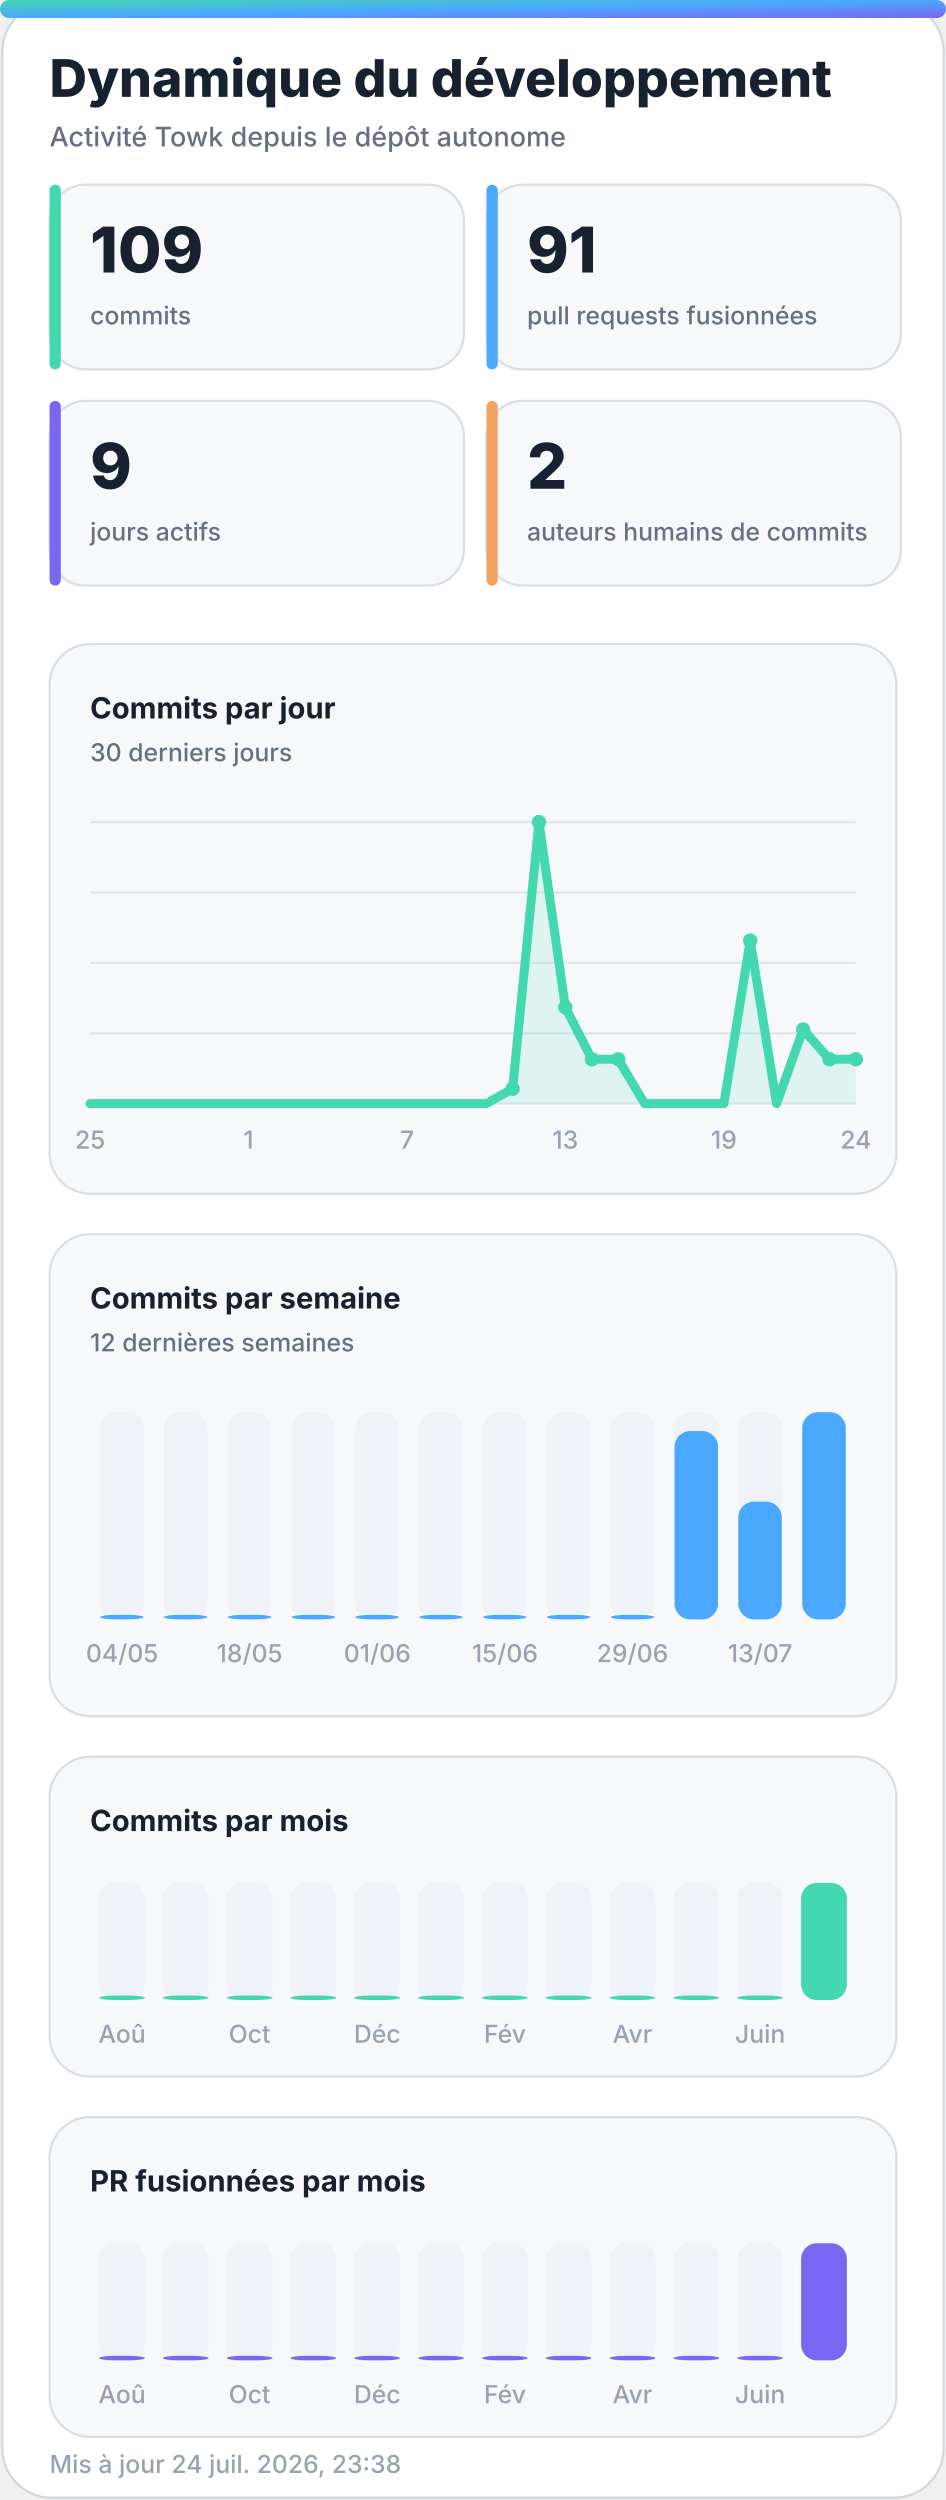
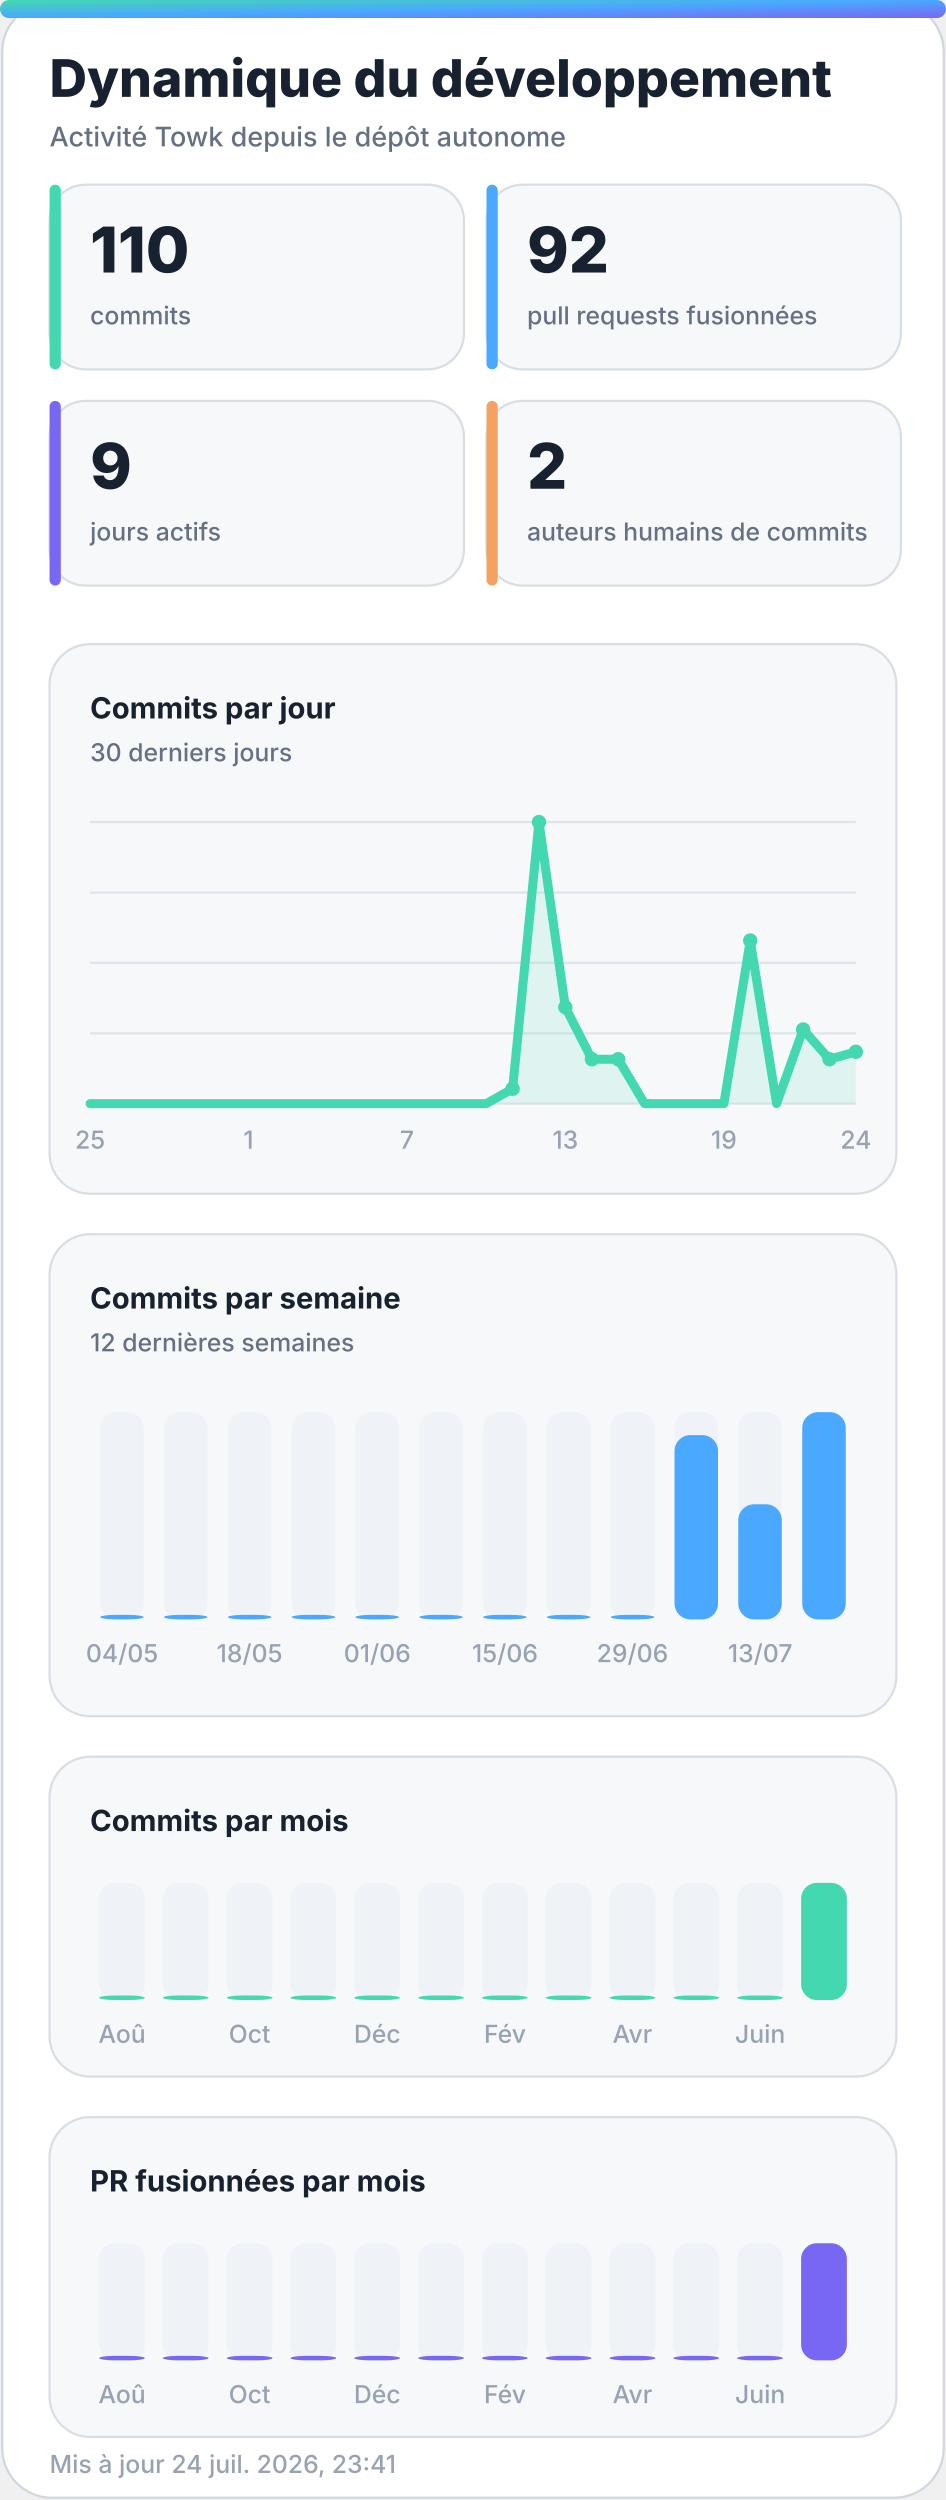
<svg xmlns="http://www.w3.org/2000/svg" width="420" height="1110" viewBox="0 0 420 1110" role="img" aria-labelledby="title desc">
  <defs>
    <linearGradient id="accent" x1="0" y1="0" x2="1" y2="1">
      <stop offset="0%" stop-color="#43d8b0" />
      <stop offset="50%" stop-color="#4aa8ff" />
      <stop offset="100%" stop-color="#7867f2" />
    </linearGradient>
    <linearGradient id="accent-soft" x1="0" y1="0" x2="1" y2="1">
      <stop offset="0%" stop-color="#43d8b0" stop-opacity="0.24" />
      <stop offset="100%" stop-color="#7867f2" stop-opacity="0.18" />
    </linearGradient>
    <filter id="glow" x="-30%" y="-30%" width="160%" height="160%">
      <feGaussianBlur stdDeviation="18" />
    </filter>
  </defs>
  <style>
    .bg { fill: #ffffff; stroke: #d0d7de; }
    .panel { fill: #f6f8fa; stroke: #d8dee4; }
    .panel-strong { fill: #eef7ff; stroke: #b6d8ff; }
    .ink { fill: #18212f; }
    .muted { fill: #667085; }
    .faint { fill: #98a2b3; }
    .grid { stroke: #dfe5ec; }
    .track { fill: #e7edf3; }
    .title { font: 800 28px -apple-system, BlinkMacSystemFont, "Segoe UI", sans-serif; }
    .subtitle { font: 500 14px -apple-system, BlinkMacSystemFont, "Segoe UI", sans-serif; }
    .kpi { font: 800 32px -apple-system, BlinkMacSystemFont, "Segoe UI", sans-serif; }
    .label { font: 650 13px -apple-system, BlinkMacSystemFont, "Segoe UI", sans-serif; }
    .small { font: 500 11px -apple-system, BlinkMacSystemFont, "Segoe UI", sans-serif; }
    .body { font: 600 13px -apple-system, BlinkMacSystemFont, "Segoe UI", sans-serif; }
    .hero-eyebrow { font: 800 14px -apple-system, BlinkMacSystemFont, "Segoe UI", sans-serif; letter-spacing: 2px; }
    .hero-title { font: 850 48px -apple-system, BlinkMacSystemFont, "Segoe UI", sans-serif; }
    .hero-subtitle { font: 550 19px -apple-system, BlinkMacSystemFont, "Segoe UI", sans-serif; }
    .chip { font: 700 12px -apple-system, BlinkMacSystemFont, "Segoe UI", sans-serif; }
    @media (prefers-color-scheme: dark) {
      .bg { fill: #0d1117; stroke: #30363d; }
      .panel { fill: #161b22; stroke: #30363d; }
      .panel-strong { fill: #10263a; stroke: #244d70; }
      .ink { fill: #f0f6fc; }
      .muted { fill: #a7b0bc; }
      .faint { fill: #7d8590; }
      .grid { stroke: #30363d; }
      .track { fill: #27313d; }
    }
  </style>
  <rect class="bg" x="1" y="1" width="418" height="1108" rx="22" />
  <rect x="0" y="0" width="420" height="8" rx="4" fill="url(#accent)" />
  <text class="title ink" x="22" y="43" style="font-size:23px">Dynamique du développement</text>
  <text class="subtitle muted" x="22" y="65" style="font-size:12px">Activité Towk depuis le dépôt autonome</text>
  <g>
    <rect class="panel" x="22" y="82" width="184" height="82" rx="16" />
    <rect x="22" y="82" width="5" height="82" rx="2.5" fill="#43d8b0" />
-     <text class="kpi ink" x="40" y="121" style="font-size:28px">109</text>
+     <text class="kpi ink" x="40" y="121" style="font-size:28px">110</text>
    <text class="small muted" x="40" y="144">commits</text>
  </g>
  <g>
    <rect class="panel" x="216" y="82" width="184" height="82" rx="16" />
    <rect x="216" y="82" width="5" height="82" rx="2.5" fill="#4aa8ff" />
-     <text class="kpi ink" x="234" y="121" style="font-size:28px">91</text>
+     <text class="kpi ink" x="234" y="121" style="font-size:28px">92</text>
    <text class="small muted" x="234" y="144">pull requests fusionnées</text>
  </g>
  <g>
    <rect class="panel" x="22" y="178" width="184" height="82" rx="16" />
    <rect x="22" y="178" width="5" height="82" rx="2.5" fill="#7867f2" />
    <text class="kpi ink" x="40" y="217" style="font-size:28px">9</text>
    <text class="small muted" x="40" y="240">jours actifs</text>
  </g>
  <g>
    <rect class="panel" x="216" y="178" width="184" height="82" rx="16" />
    <rect x="216" y="178" width="5" height="82" rx="2.5" fill="#f4a261" />
    <text class="kpi ink" x="234" y="217" style="font-size:28px">2</text>
    <text class="small muted" x="234" y="240">auteurs humains de commits</text>
  </g>
  <g>
    <rect class="panel" x="22" y="286" width="376" height="244" rx="18" />
    <text class="label ink" x="40" y="319">Commits par jour</text>
    <text class="small muted" x="40" y="338">30 derniers jours</text>
    <line class="grid" x1="40" y1="365.0" x2="380" y2="365.0" stroke-width="1" />
    <line class="grid" x1="40" y1="396.3" x2="380" y2="396.3" stroke-width="1" />
    <line class="grid" x1="40" y1="427.5" x2="380" y2="427.5" stroke-width="1" />
    <line class="grid" x1="40" y1="458.8" x2="380" y2="458.8" stroke-width="1" />
    <line class="grid" x1="40" y1="490.0" x2="380" y2="490.0" stroke-width="1" />
-     <polygon points="40,490 40.0,490.0 51.7,490.0 63.4,490.0 75.2,490.0 86.9,490.0 98.6,490.0 110.3,490.0 122.1,490.0 133.8,490.0 145.5,490.0 157.2,490.0 169.0,490.0 180.7,490.0 192.4,490.0 204.1,490.0 215.9,490.0 227.6,483.4 239.3,365.0 251.0,447.2 262.8,470.3 274.5,470.3 286.2,490.0 297.9,490.0 309.7,490.0 321.4,490.0 333.1,417.6 344.8,490.0 356.6,457.1 368.3,470.3 380.0,470.3 380,490" fill="#43d8b0" opacity="0.13" />
-     <polyline points="40.0,490.0 51.7,490.0 63.4,490.0 75.2,490.0 86.9,490.0 98.6,490.0 110.3,490.0 122.1,490.0 133.8,490.0 145.5,490.0 157.2,490.0 169.0,490.0 180.7,490.0 192.4,490.0 204.1,490.0 215.9,490.0 227.6,483.4 239.3,365.0 251.0,447.2 262.8,470.3 274.5,470.3 286.2,490.0 297.9,490.0 309.7,490.0 321.4,490.0 333.1,417.6 344.8,490.0 356.6,457.1 368.3,470.3 380.0,470.3" fill="none" stroke="#43d8b0" stroke-width="4" stroke-linecap="round" stroke-linejoin="round" />
+     <polygon points="40,490 40.0,490.0 51.7,490.0 63.4,490.0 75.2,490.0 86.9,490.0 98.6,490.0 110.3,490.0 122.1,490.0 133.8,490.0 145.5,490.0 157.2,490.0 169.0,490.0 180.7,490.0 192.4,490.0 204.1,490.0 215.9,490.0 227.6,483.4 239.3,365.0 251.0,447.2 262.8,470.3 274.5,470.3 286.2,490.0 297.9,490.0 309.7,490.0 321.4,490.0 333.1,417.6 344.8,490.0 356.6,457.1 368.3,470.3 380.0,467.0 380,490" fill="#43d8b0" opacity="0.13" />
+     <polyline points="40.0,490.0 51.7,490.0 63.4,490.0 75.2,490.0 86.9,490.0 98.6,490.0 110.3,490.0 122.1,490.0 133.8,490.0 145.5,490.0 157.2,490.0 169.0,490.0 180.7,490.0 192.4,490.0 204.1,490.0 215.9,490.0 227.6,483.4 239.3,365.0 251.0,447.2 262.8,470.3 274.5,470.3 286.2,490.0 297.9,490.0 309.7,490.0 321.4,490.0 333.1,417.6 344.8,490.0 356.6,457.1 368.3,470.3 380.0,467.0" fill="none" stroke="#43d8b0" stroke-width="4" stroke-linecap="round" stroke-linejoin="round" />
    <circle cx="227.6" cy="483.4" r="3.2" fill="#43d8b0" />
    <circle cx="239.3" cy="365.0" r="3.2" fill="#43d8b0" />
    <circle cx="251.0" cy="447.2" r="3.2" fill="#43d8b0" />
    <circle cx="262.8" cy="470.3" r="3.2" fill="#43d8b0" />
    <circle cx="274.5" cy="470.3" r="3.2" fill="#43d8b0" />
    <circle cx="333.1" cy="417.6" r="3.2" fill="#43d8b0" />
    <circle cx="356.6" cy="457.1" r="3.2" fill="#43d8b0" />
    <circle cx="368.3" cy="470.3" r="3.2" fill="#43d8b0" />
-     <circle cx="380.0" cy="470.3" r="3.2" fill="#43d8b0" />
+     <circle cx="380.0" cy="467.0" r="3.2" fill="#43d8b0" />
    <text class="small faint" x="40.0" y="510" text-anchor="middle">25</text>
    <text class="small faint" x="110.3" y="510" text-anchor="middle">1</text>
    <text class="small faint" x="180.7" y="510" text-anchor="middle">7</text>
    <text class="small faint" x="251.0" y="510" text-anchor="middle">13</text>
    <text class="small faint" x="321.4" y="510" text-anchor="middle">19</text>
    <text class="small faint" x="380.0" y="510" text-anchor="middle">24</text>
  </g>
  <g>
    <rect class="panel" x="22" y="548" width="376" height="214" rx="18" />
    <text class="label ink" x="40" y="581">Commits par semaine</text>
    <text class="small muted" x="40" y="600">12 dernières semaines</text>
    <g>
      <rect class="track" x="44.5" y="627" width="19.3" height="92" rx="7.0" opacity="0.44" />
      <rect x="44.5" y="717.0" width="19.3" height="2.0" rx="7.0" fill="#4aa8ff" />
      <text class="small faint" x="54.2" y="738" text-anchor="middle">04/05</text>
    </g>
    <g>
      <rect class="track" x="72.8" y="627" width="19.3" height="92" rx="7.0" opacity="0.44" />
      <rect x="72.8" y="717.0" width="19.3" height="2.0" rx="7.0" fill="#4aa8ff" />
    </g>
    <g>
      <rect class="track" x="101.2" y="627" width="19.3" height="92" rx="7.0" opacity="0.44" />
      <rect x="101.2" y="717.0" width="19.3" height="2.0" rx="7.0" fill="#4aa8ff" />
      <text class="small faint" x="110.8" y="738" text-anchor="middle">18/05</text>
    </g>
    <g>
      <rect class="track" x="129.5" y="627" width="19.3" height="92" rx="7.0" opacity="0.44" />
      <rect x="129.5" y="717.0" width="19.3" height="2.0" rx="7.0" fill="#4aa8ff" />
    </g>
    <g>
      <rect class="track" x="157.8" y="627" width="19.3" height="92" rx="7.0" opacity="0.44" />
      <rect x="157.8" y="717.0" width="19.3" height="2.0" rx="7.0" fill="#4aa8ff" />
      <text class="small faint" x="167.5" y="738" text-anchor="middle">01/06</text>
    </g>
    <g>
      <rect class="track" x="186.2" y="627" width="19.3" height="92" rx="7.0" opacity="0.44" />
      <rect x="186.2" y="717.0" width="19.3" height="2.0" rx="7.0" fill="#4aa8ff" />
    </g>
    <g>
      <rect class="track" x="214.5" y="627" width="19.3" height="92" rx="7.0" opacity="0.44" />
      <rect x="214.5" y="717.0" width="19.3" height="2.0" rx="7.0" fill="#4aa8ff" />
      <text class="small faint" x="224.2" y="738" text-anchor="middle">15/06</text>
    </g>
    <g>
      <rect class="track" x="242.8" y="627" width="19.3" height="92" rx="7.0" opacity="0.44" />
      <rect x="242.8" y="717.0" width="19.3" height="2.0" rx="7.0" fill="#4aa8ff" />
    </g>
    <g>
      <rect class="track" x="271.2" y="627" width="19.3" height="92" rx="7.0" opacity="0.44" />
      <rect x="271.2" y="717.0" width="19.3" height="2.0" rx="7.0" fill="#4aa8ff" />
      <text class="small faint" x="280.8" y="738" text-anchor="middle">29/06</text>
    </g>
    <g>
      <rect class="track" x="299.5" y="627" width="19.3" height="92" rx="7.0" opacity="0.44" />
-       <rect x="299.5" y="635.4" width="19.3" height="83.6" rx="7.0" fill="#4aa8ff" />
+       <rect x="299.5" y="637.2" width="19.3" height="81.8" rx="7.0" fill="#4aa8ff" />
    </g>
    <g>
      <rect class="track" x="327.8" y="627" width="19.3" height="92" rx="7.0" opacity="0.44" />
-       <rect x="327.8" y="666.7" width="19.3" height="52.3" rx="7.0" fill="#4aa8ff" />
+       <rect x="327.8" y="667.9" width="19.3" height="51.1" rx="7.0" fill="#4aa8ff" />
      <text class="small faint" x="337.5" y="738" text-anchor="middle">13/07</text>
    </g>
    <g>
      <rect class="track" x="356.2" y="627" width="19.3" height="92" rx="7.0" opacity="0.44" />
      <rect x="356.2" y="627.0" width="19.3" height="92.0" rx="7.0" fill="#4aa8ff" />
    </g>
  </g>
  <g>
    <rect class="panel" x="22" y="780" width="376" height="142" rx="18" />
    <text class="label ink" x="40" y="813">Commits par mois</text>
    <g>
      <rect class="track" x="44.0" y="836" width="20.3" height="52" rx="7.0" opacity="0.44" />
      <rect x="44.0" y="886.0" width="20.3" height="2.0" rx="7.0" fill="#43d8b0" />
      <text class="small faint" x="54.2" y="907" text-anchor="middle">Aoû</text>
    </g>
    <g>
      <rect class="track" x="72.3" y="836" width="20.3" height="52" rx="7.0" opacity="0.44" />
      <rect x="72.3" y="886.0" width="20.3" height="2.0" rx="7.0" fill="#43d8b0" />
    </g>
    <g>
      <rect class="track" x="100.7" y="836" width="20.3" height="52" rx="7.0" opacity="0.44" />
      <rect x="100.7" y="886.0" width="20.3" height="2.0" rx="7.0" fill="#43d8b0" />
      <text class="small faint" x="110.8" y="907" text-anchor="middle">Oct</text>
    </g>
    <g>
      <rect class="track" x="129.0" y="836" width="20.3" height="52" rx="7.0" opacity="0.44" />
      <rect x="129.0" y="886.0" width="20.3" height="2.0" rx="7.0" fill="#43d8b0" />
    </g>
    <g>
      <rect class="track" x="157.3" y="836" width="20.3" height="52" rx="7.0" opacity="0.44" />
      <rect x="157.3" y="886.0" width="20.3" height="2.0" rx="7.0" fill="#43d8b0" />
      <text class="small faint" x="167.5" y="907" text-anchor="middle">Déc</text>
    </g>
    <g>
      <rect class="track" x="185.7" y="836" width="20.3" height="52" rx="7.0" opacity="0.44" />
      <rect x="185.7" y="886.0" width="20.3" height="2.0" rx="7.0" fill="#43d8b0" />
    </g>
    <g>
      <rect class="track" x="214.0" y="836" width="20.3" height="52" rx="7.0" opacity="0.44" />
      <rect x="214.0" y="886.0" width="20.3" height="2.0" rx="7.0" fill="#43d8b0" />
      <text class="small faint" x="224.2" y="907" text-anchor="middle">Fév</text>
    </g>
    <g>
      <rect class="track" x="242.3" y="836" width="20.3" height="52" rx="7.0" opacity="0.44" />
      <rect x="242.3" y="886.0" width="20.3" height="2.0" rx="7.0" fill="#43d8b0" />
    </g>
    <g>
      <rect class="track" x="270.7" y="836" width="20.3" height="52" rx="7.0" opacity="0.44" />
      <rect x="270.7" y="886.0" width="20.3" height="2.0" rx="7.0" fill="#43d8b0" />
      <text class="small faint" x="280.8" y="907" text-anchor="middle">Avr</text>
    </g>
    <g>
      <rect class="track" x="299.0" y="836" width="20.3" height="52" rx="7.0" opacity="0.44" />
      <rect x="299.0" y="886.0" width="20.3" height="2.0" rx="7.0" fill="#43d8b0" />
    </g>
    <g>
      <rect class="track" x="327.3" y="836" width="20.3" height="52" rx="7.0" opacity="0.44" />
      <rect x="327.3" y="886.0" width="20.3" height="2.0" rx="7.0" fill="#43d8b0" />
      <text class="small faint" x="337.5" y="907" text-anchor="middle">Juin</text>
    </g>
    <g>
      <rect class="track" x="355.7" y="836" width="20.3" height="52" rx="7.0" opacity="0.44" />
      <rect x="355.7" y="836.0" width="20.3" height="52.0" rx="7.0" fill="#43d8b0" />
    </g>
  </g>
  <g>
    <rect class="panel" x="22" y="940" width="376" height="142" rx="18" />
    <text class="label ink" x="40" y="973">PR fusionnées par mois</text>
    <g>
      <rect class="track" x="44.0" y="996" width="20.3" height="52" rx="7.0" opacity="0.44" />
      <rect x="44.0" y="1046.0" width="20.3" height="2.0" rx="7.0" fill="#7867f2" />
      <text class="small faint" x="54.2" y="1067" text-anchor="middle">Aoû</text>
    </g>
    <g>
      <rect class="track" x="72.3" y="996" width="20.3" height="52" rx="7.0" opacity="0.44" />
      <rect x="72.3" y="1046.0" width="20.3" height="2.0" rx="7.0" fill="#7867f2" />
    </g>
    <g>
      <rect class="track" x="100.7" y="996" width="20.3" height="52" rx="7.0" opacity="0.44" />
      <rect x="100.7" y="1046.0" width="20.3" height="2.0" rx="7.0" fill="#7867f2" />
      <text class="small faint" x="110.8" y="1067" text-anchor="middle">Oct</text>
    </g>
    <g>
      <rect class="track" x="129.0" y="996" width="20.3" height="52" rx="7.0" opacity="0.44" />
      <rect x="129.0" y="1046.0" width="20.3" height="2.0" rx="7.0" fill="#7867f2" />
    </g>
    <g>
      <rect class="track" x="157.3" y="996" width="20.3" height="52" rx="7.0" opacity="0.44" />
      <rect x="157.3" y="1046.0" width="20.3" height="2.0" rx="7.0" fill="#7867f2" />
      <text class="small faint" x="167.5" y="1067" text-anchor="middle">Déc</text>
    </g>
    <g>
      <rect class="track" x="185.7" y="996" width="20.3" height="52" rx="7.0" opacity="0.44" />
      <rect x="185.7" y="1046.0" width="20.3" height="2.0" rx="7.0" fill="#7867f2" />
    </g>
    <g>
      <rect class="track" x="214.0" y="996" width="20.3" height="52" rx="7.0" opacity="0.44" />
      <rect x="214.0" y="1046.0" width="20.3" height="2.0" rx="7.0" fill="#7867f2" />
      <text class="small faint" x="224.2" y="1067" text-anchor="middle">Fév</text>
    </g>
    <g>
      <rect class="track" x="242.3" y="996" width="20.3" height="52" rx="7.0" opacity="0.44" />
      <rect x="242.3" y="1046.0" width="20.3" height="2.0" rx="7.0" fill="#7867f2" />
    </g>
    <g>
      <rect class="track" x="270.7" y="996" width="20.3" height="52" rx="7.0" opacity="0.44" />
      <rect x="270.7" y="1046.0" width="20.3" height="2.0" rx="7.0" fill="#7867f2" />
      <text class="small faint" x="280.8" y="1067" text-anchor="middle">Avr</text>
    </g>
    <g>
      <rect class="track" x="299.0" y="996" width="20.3" height="52" rx="7.0" opacity="0.44" />
      <rect x="299.0" y="1046.0" width="20.3" height="2.0" rx="7.0" fill="#7867f2" />
    </g>
    <g>
      <rect class="track" x="327.3" y="996" width="20.3" height="52" rx="7.0" opacity="0.44" />
      <rect x="327.3" y="1046.0" width="20.3" height="2.0" rx="7.0" fill="#7867f2" />
      <text class="small faint" x="337.5" y="1067" text-anchor="middle">Juin</text>
    </g>
    <g>
      <rect class="track" x="355.7" y="996" width="20.3" height="52" rx="7.0" opacity="0.44" />
      <rect x="355.7" y="996.0" width="20.3" height="52.0" rx="7.0" fill="#7867f2" />
    </g>
  </g>
-   <text class="small faint" x="22" y="1098">Mis à jour 24 juil. 2026, 23:38</text>
+   <text class="small faint" x="22" y="1098">Mis à jour 24 juil. 2026, 23:41</text>
</svg>
